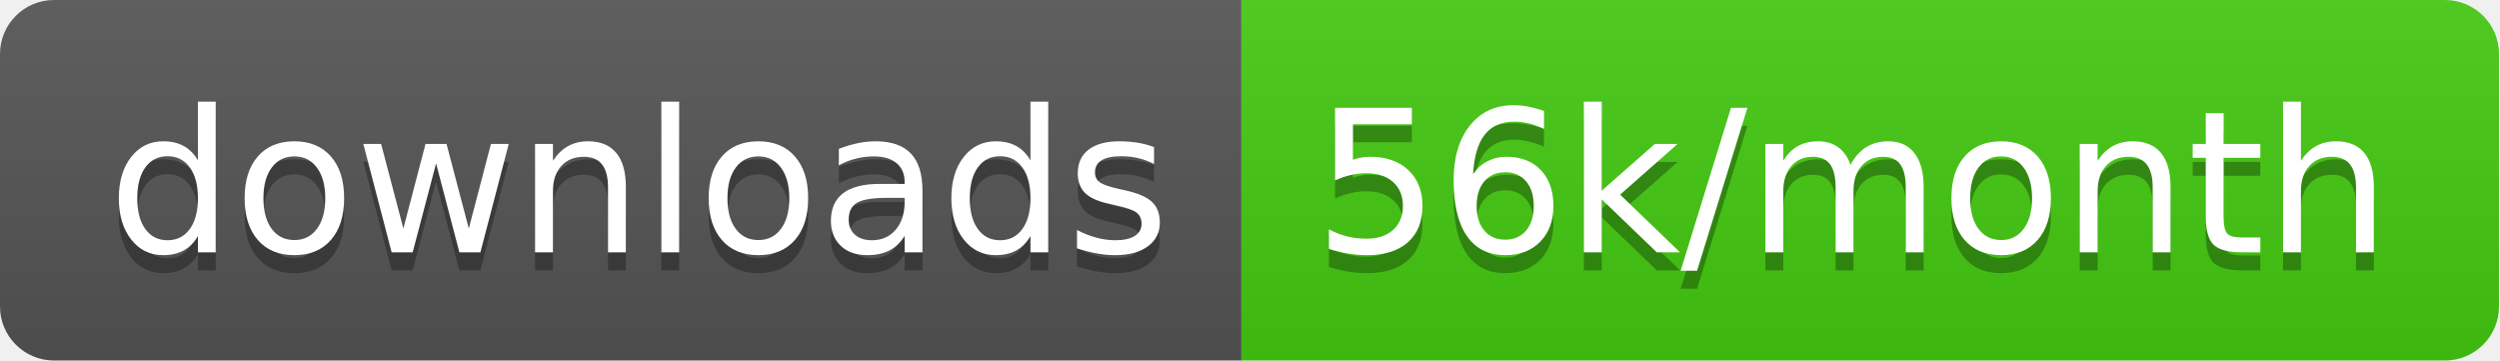
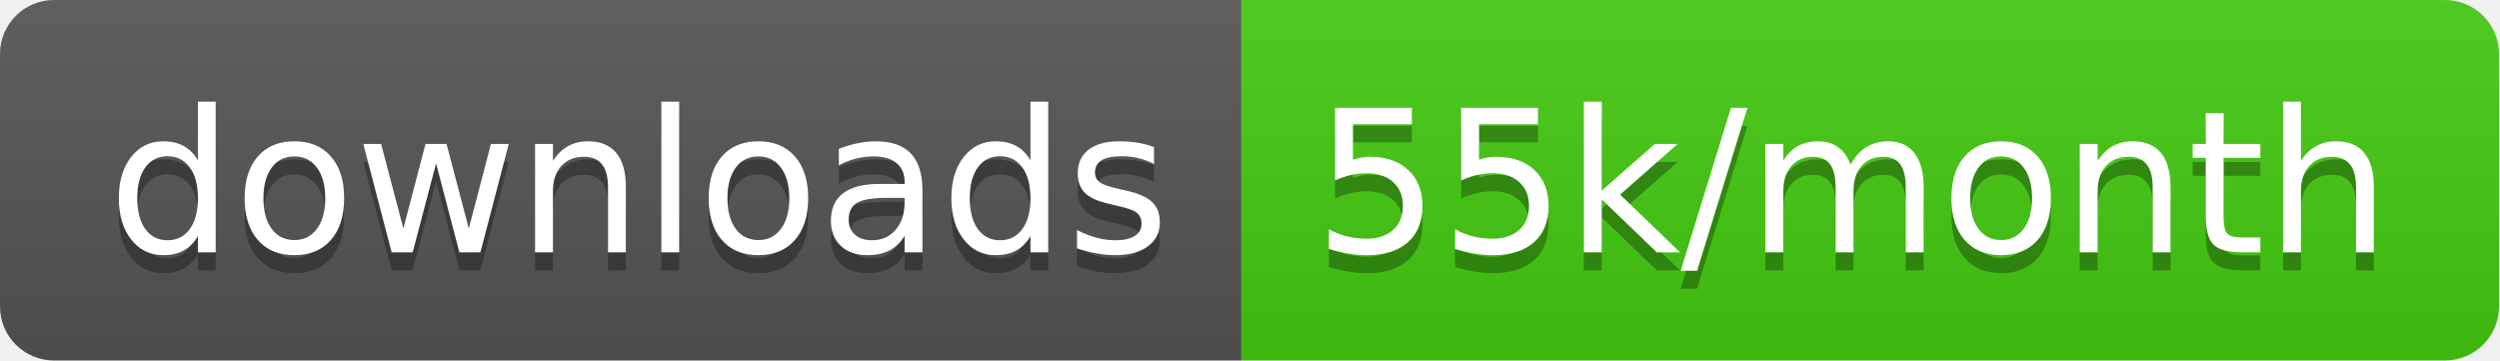
<svg xmlns="http://www.w3.org/2000/svg" width="138.7" height="20">
  <linearGradient id="smooth" x2="0" y2="100%">
    <stop offset="0" stop-color="#bbb" stop-opacity=".1" />
    <stop offset="1" stop-opacity=".1" />
  </linearGradient>
  <clipPath id="round">
    <rect width="138.7" height="20" rx="3" fill="#fff" />
  </clipPath>
  <g clip-path="url(#round)">
    <rect width="68.9" height="20" fill="#555" />
    <rect x="68.9" width="69.8" height="20" fill="#4c1" />
    <rect width="138.7" height="20" fill="url(#smooth)" />
  </g>
  <g fill="#fff" text-anchor="middle" font-family="DejaVu Sans,Verdana,Geneva,sans-serif" font-size="110">
    <text x="354.5" y="150" fill="#010101" fill-opacity=".3" transform="scale(0.1)" textLength="589.0" lengthAdjust="spacing">downloads</text>
    <text x="354.5" y="140" transform="scale(0.1)" textLength="589.0" lengthAdjust="spacing">downloads</text>
-     <text x="1028.0" y="150" fill="#010101" fill-opacity=".3" transform="scale(0.1)" textLength="598.0" lengthAdjust="spacing">56k/month</text>
-     <text x="1028.0" y="140" transform="scale(0.1)" textLength="598.0" lengthAdjust="spacing">56k/month</text>
+     <text x="1028.0" y="150" fill="#010101" fill-opacity=".3" transform="scale(0.1)" textLength="598.0" lengthAdjust="spacing">55k/month</text>
+     <text x="1028.0" y="140" transform="scale(0.1)" textLength="598.0" lengthAdjust="spacing">55k/month</text>
  </g>
</svg>
